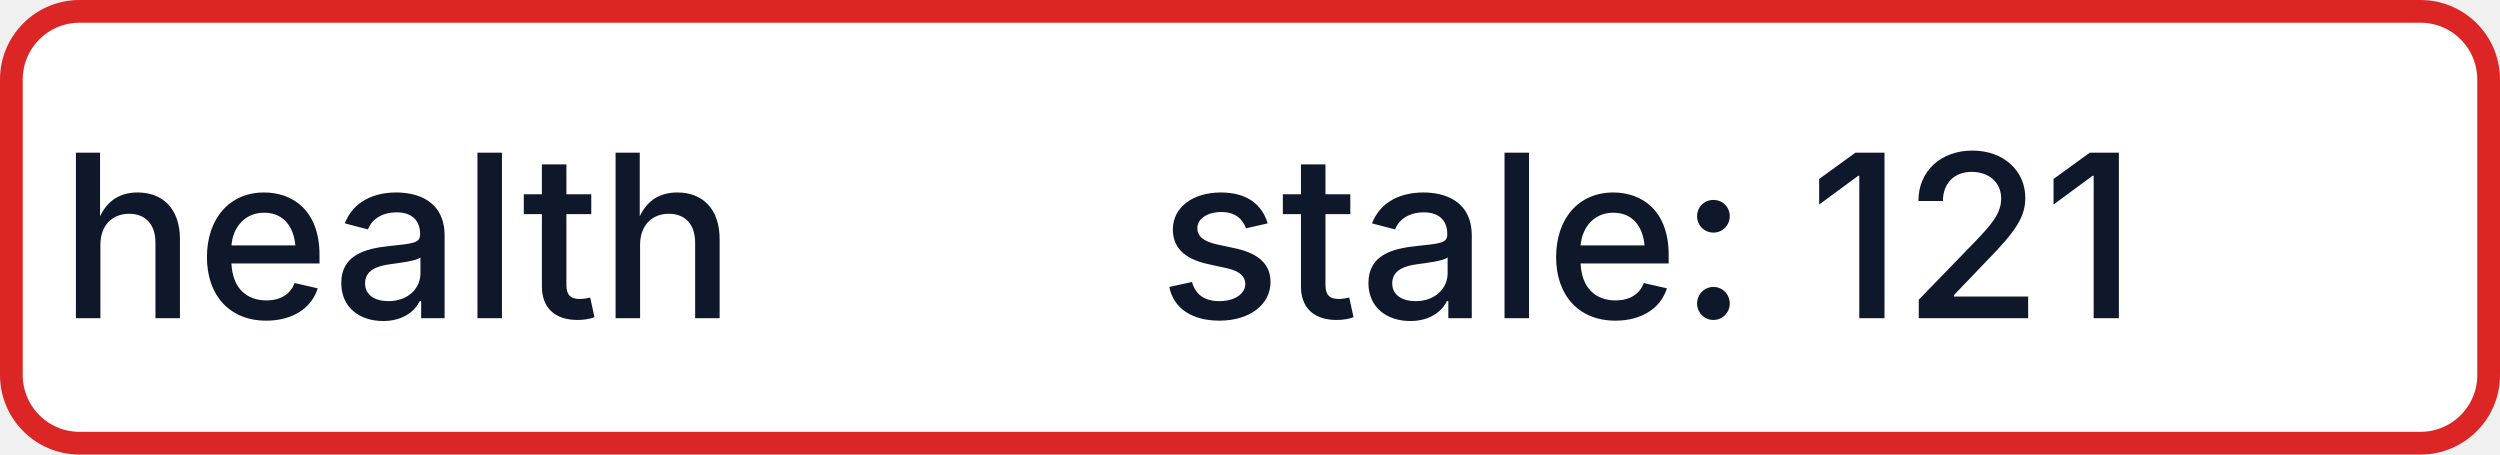
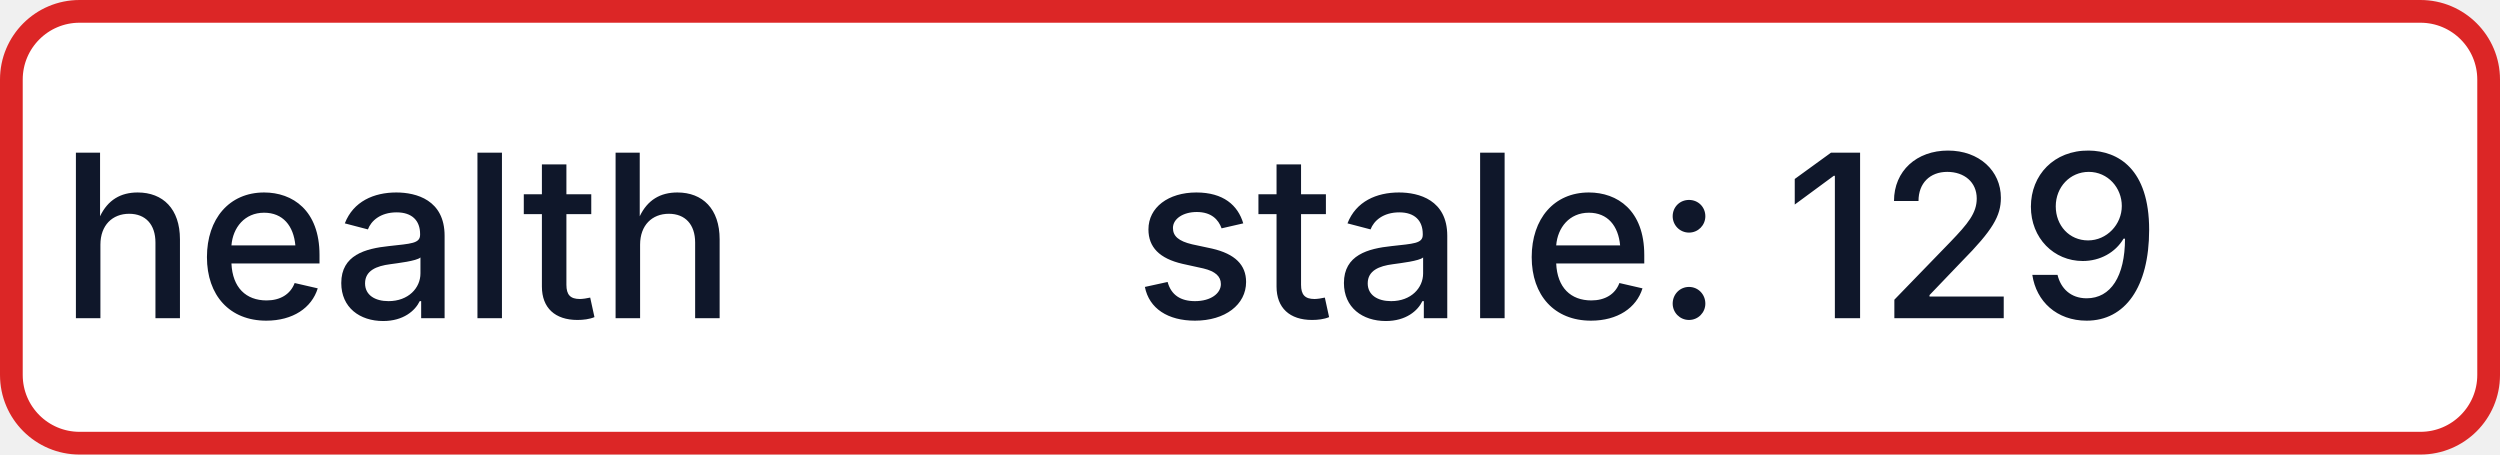
- <svg xmlns="http://www.w3.org/2000/svg" width="110" height="20" role="img" aria-label="health: stale: 121">
+ <svg xmlns="http://www.w3.org/2000/svg" width="110" height="20" role="img" aria-label="health: stale: 129">
  <rect x="0.5" y="0.5" width="109" height="19" rx="3" fill="#FFFFFF" stroke="#DC2626" stroke-width="1" />
  <g fill="#0F172A" text-anchor="middle" font-family="-apple-system,BlinkMacSystemFont,Segoe UI,sans-serif" font-size="10" font-weight="500">
    <text x="17.5" y="14">health</text>
-     <text x="72.5" y="14" textLength="68" lengthAdjust="spacingAndGlyphs">stale: 121</text>
+     <text x="72.5" y="14" textLength="68" lengthAdjust="spacingAndGlyphs">stale: 129</text>
  </g>
</svg>
